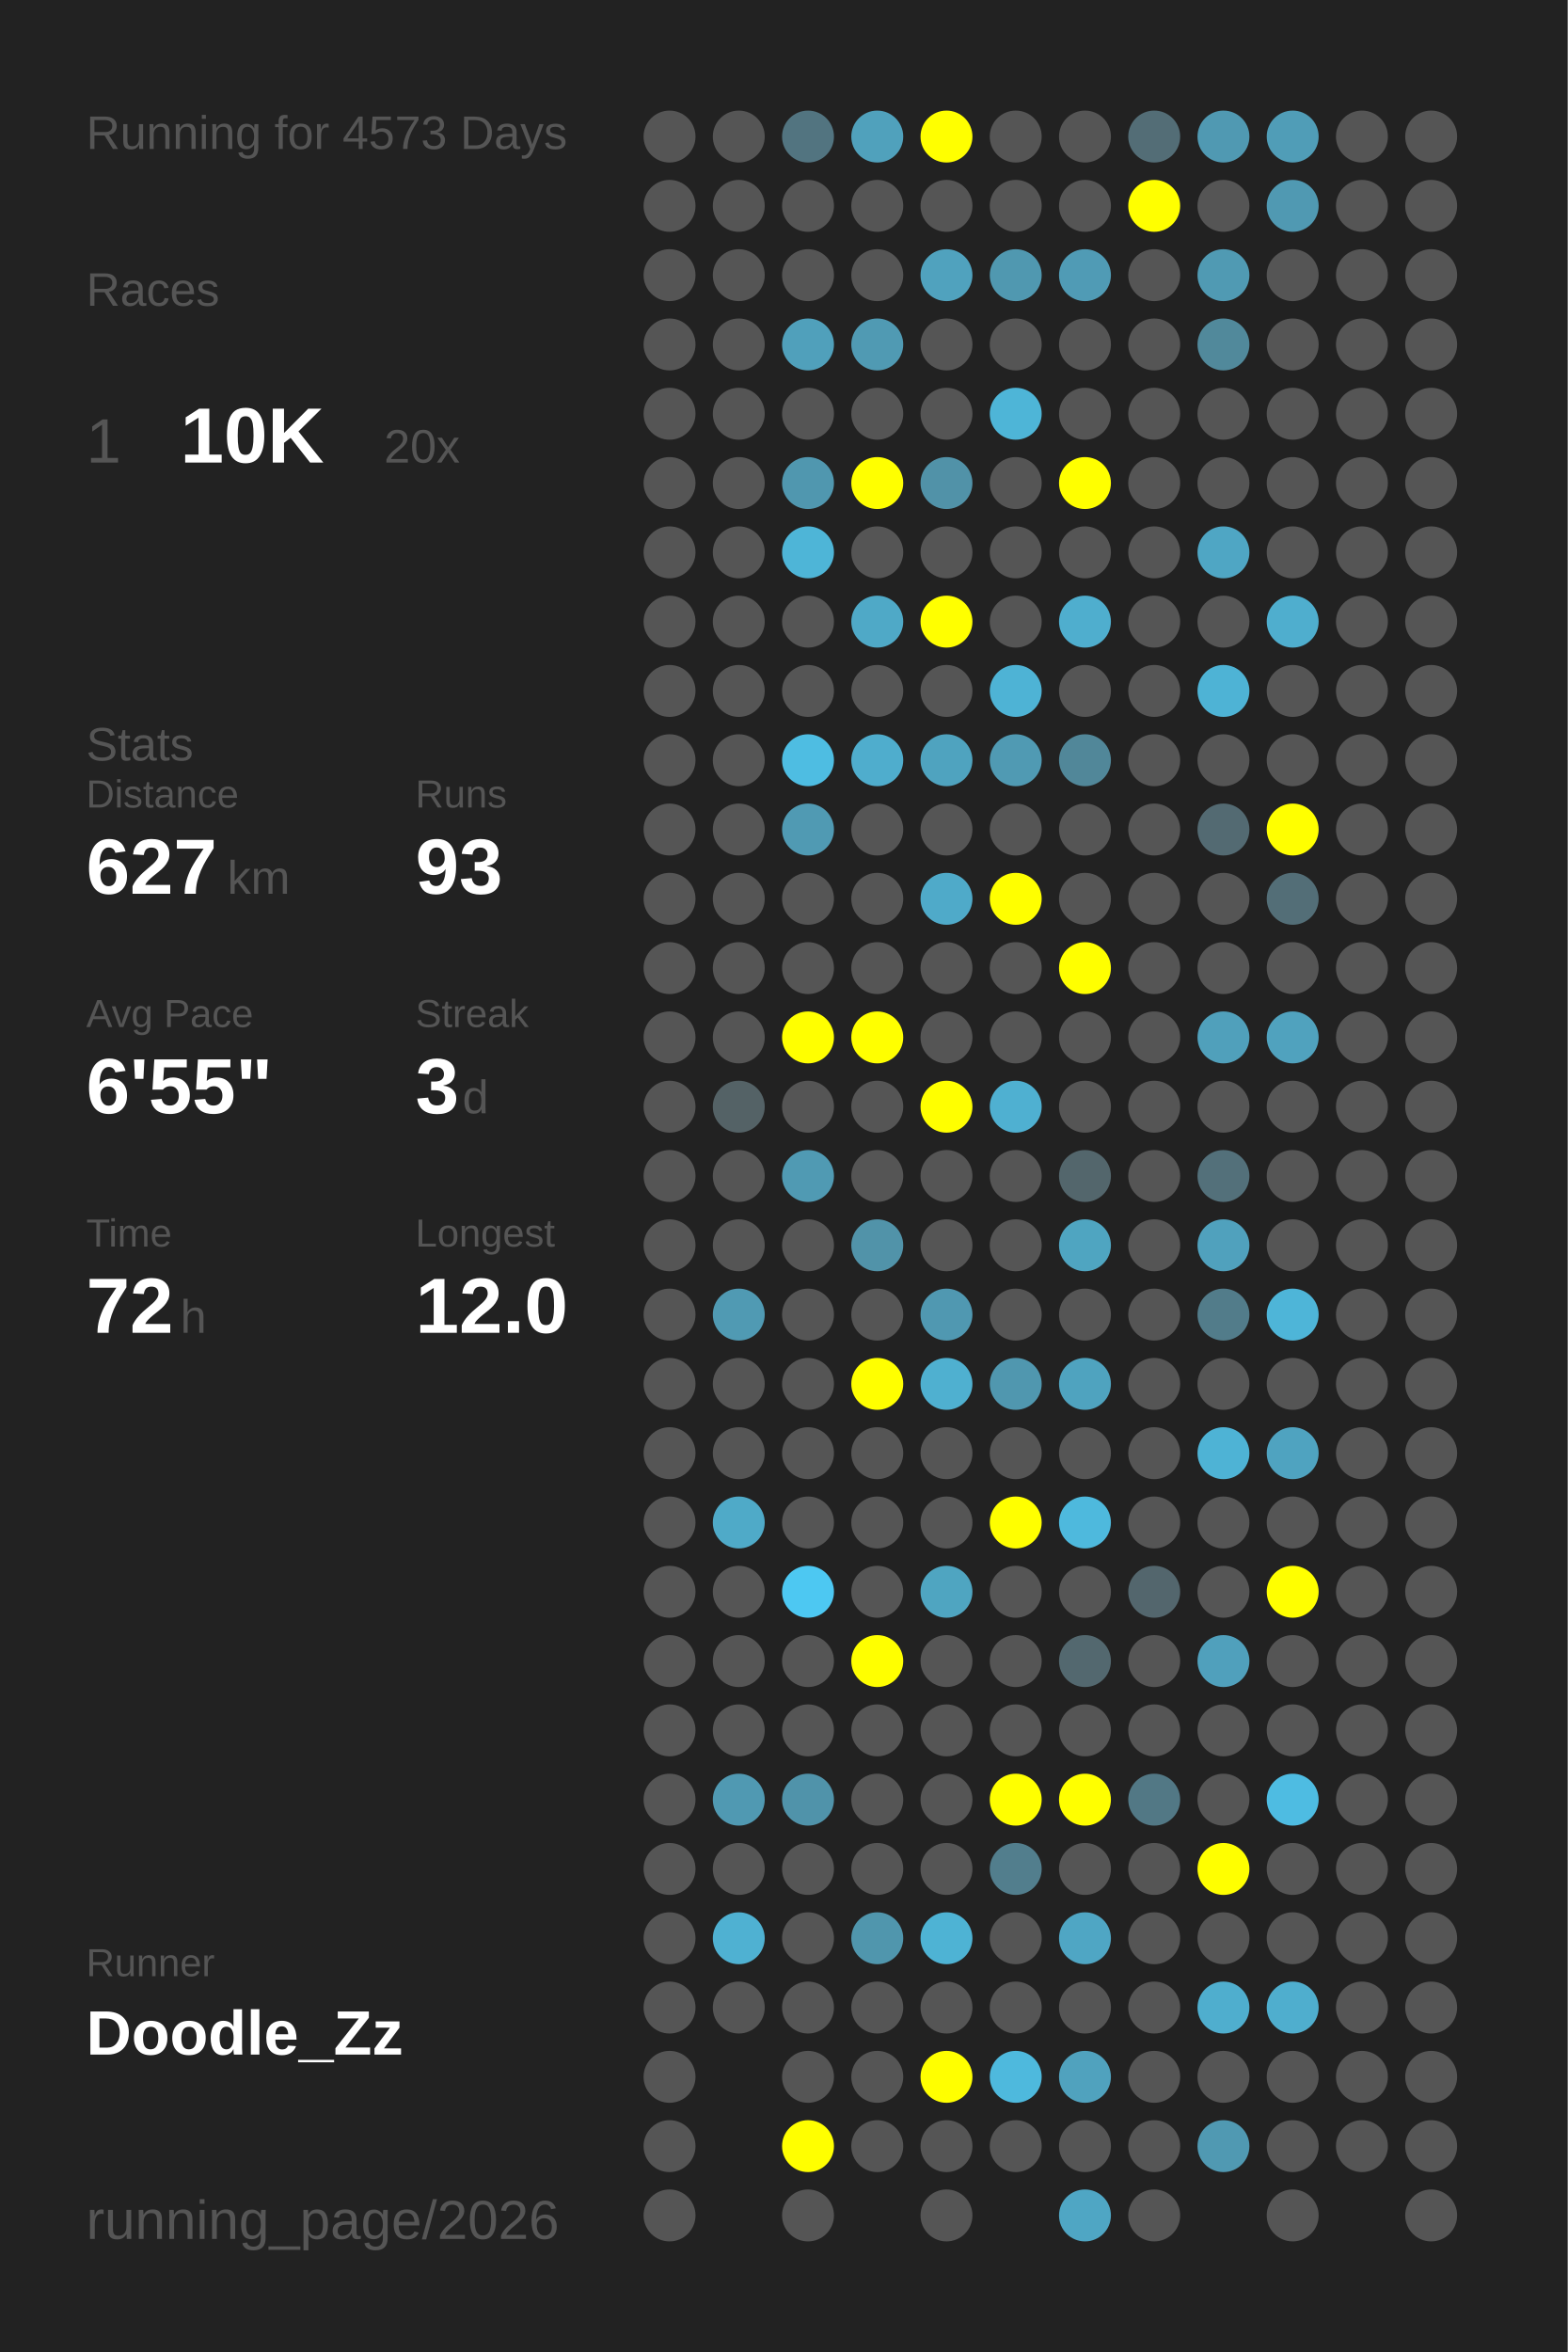
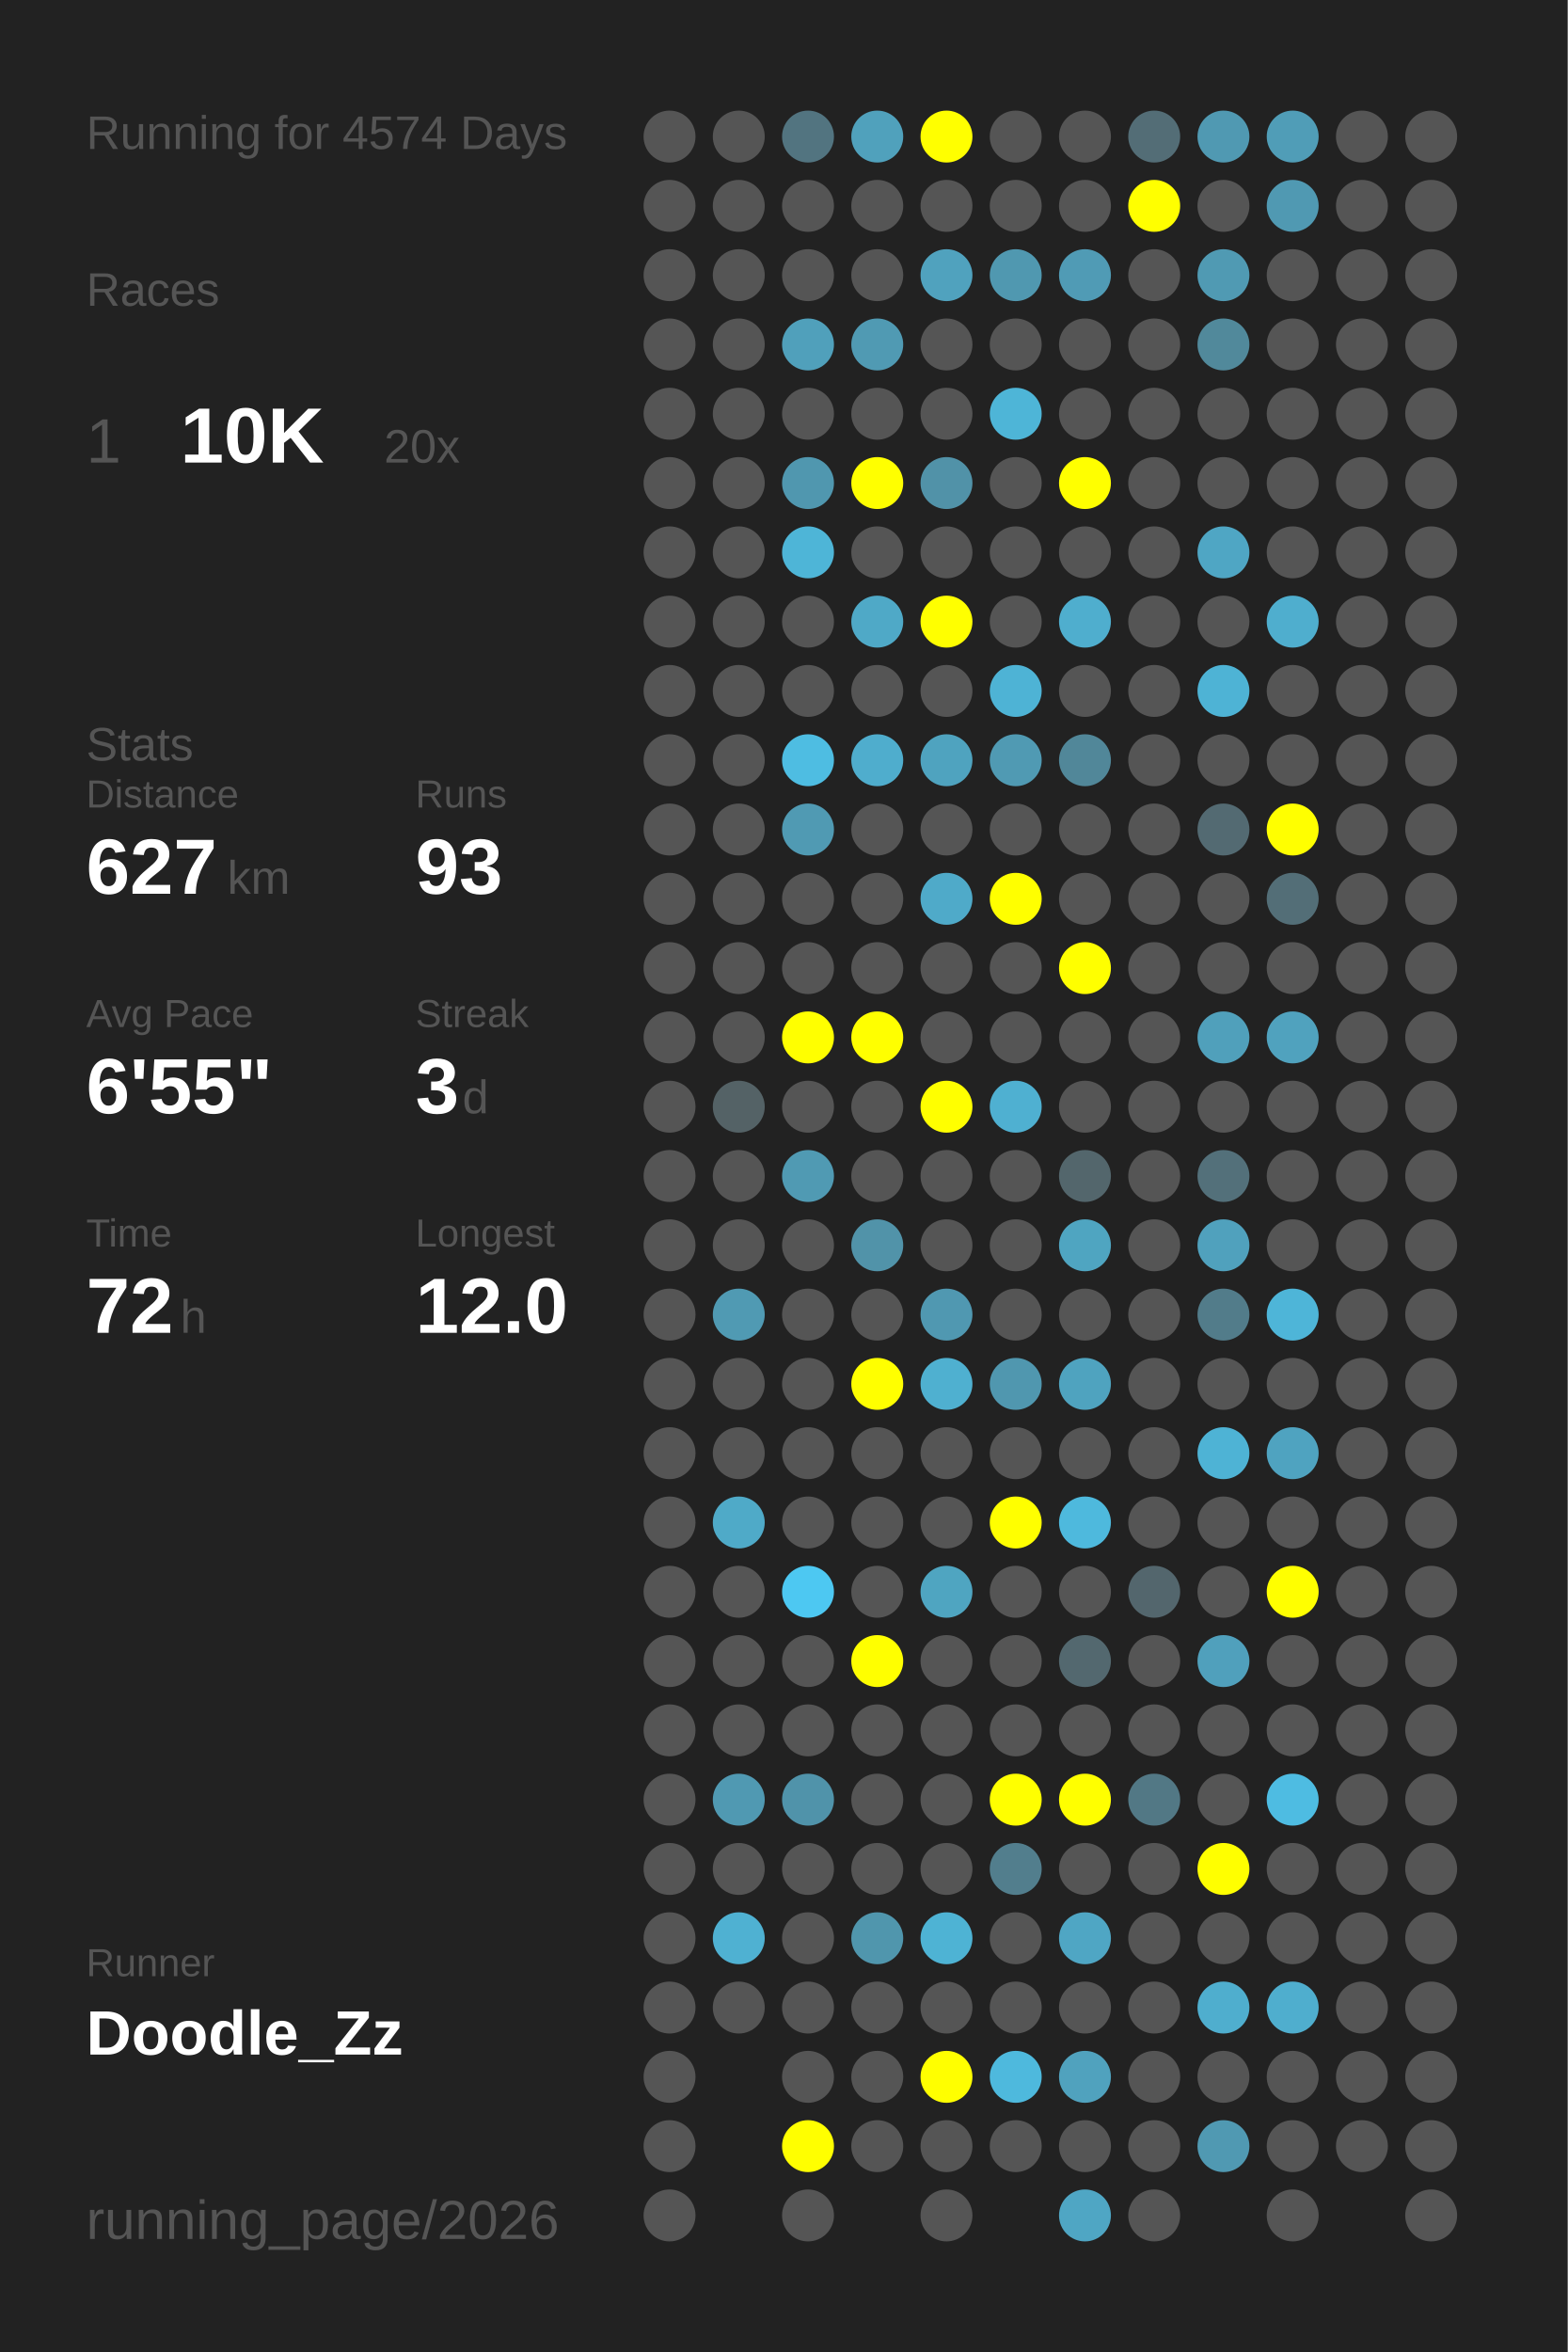
<svg xmlns="http://www.w3.org/2000/svg" baseProfile="full" height="300mm" version="1.1" viewBox="0,0,200,300" width="200mm">
  <defs />
  <rect fill="#222222" height="300" width="200" x="0" y="0" />
-   <text fill="#555555" style="font-size:6px; font-family:Arial;" x="11" y="19">Running for 4573 Days</text>
+   <text fill="#555555" style="font-size:6px; font-family:Arial;" x="11" y="19">Running for 4574 Days</text>
  <text fill="#555555" style="font-size:6px; font-family:Arial;" x="11" y="39">Races</text>
  <text fill="#555555" style="font-size:8px; font-family:Arial;" x="11" y="59">1</text>
  <text fill="#FFFFFF" style="font-size:10px; font-family:Arial; font-weight:bold;" x="23" y="59">10K</text>
  <text fill="#555555" style="font-size:6px; font-family:Arial;" x="49" y="59">20x</text>
  <text fill="#555555" style="font-size:6px; font-family:Arial;" x="11" y="97">Stats</text>
  <text fill="#555555" style="font-size:5px; font-family:Arial;" x="11" y="103">Distance</text>
  <text fill="#FFFFFF" style="font-size:10px; font-family:Arial; font-weight:bold;" x="11" y="114">627</text>
  <text fill="#555555" style="font-size:6px; font-family:Arial;" x="29" y="114">km</text>
  <text fill="#555555" style="font-size:5px; font-family:Arial;" x="53" y="103">Runs</text>
  <text fill="#FFFFFF" style="font-size:10px; font-family:Arial; font-weight:bold;" x="53" y="114">93</text>
  <text fill="#555555" style="font-size:5px; font-family:Arial;" x="11" y="131">Avg Pace</text>
  <text fill="#FFFFFF" style="font-size:10px; font-family:Arial; font-weight:bold;" x="11" y="142">6'55"</text>
  <text fill="#555555" style="font-size:5px; font-family:Arial;" x="53" y="131">Streak</text>
  <text fill="#FFFFFF" style="font-size:10px; font-family:Arial; font-weight:bold;" x="53" y="142">3</text>
  <text fill="#555555" style="font-size:6px; font-family:Arial;" x="59" y="142">d</text>
  <text fill="#555555" style="font-size:5px; font-family:Arial;" x="11" y="159">Time</text>
  <text fill="#FFFFFF" style="font-size:10px; font-family:Arial; font-weight:bold;" x="11" y="170">72</text>
  <text fill="#555555" style="font-size:6px; font-family:Arial;" x="23" y="170">h</text>
  <text fill="#555555" style="font-size:5px; font-family:Arial;" x="53" y="159">Longest</text>
  <text fill="#FFFFFF" style="font-size:10px; font-family:Arial; font-weight:bold;" x="53" y="170">12.0</text>
  <text fill="#555555" style="font-size:5px; font-family:Arial;" x="11" y="252.065">Runner</text>
  <text fill="#FFFFFF" style="font-size:8px; font-family:Arial; font-weight:bold;" x="11" y="262.065">Doodle_Zz</text>
  <text fill="#555555" style="font-size:7px; font-family:Arial;" x="11" y="285.581">running_page/2026</text>
  <circle cx="85.417" cy="17.419" fill="#555555" r="3.312" />
  <circle cx="85.417" cy="26.258" fill="#555555" r="3.312" />
  <circle cx="85.417" cy="35.097" fill="#555555" r="3.312" />
  <circle cx="85.417" cy="43.935" fill="#555555" r="3.312" />
  <circle cx="85.417" cy="52.774" fill="#555555" r="3.312" />
  <circle cx="85.417" cy="61.613" fill="#555555" r="3.312" />
  <circle cx="85.417" cy="70.452" fill="#555555" r="3.312" />
  <circle cx="85.417" cy="79.29" fill="#555555" r="3.312" />
  <circle cx="85.417" cy="88.129" fill="#555555" r="3.312" />
  <circle cx="85.417" cy="96.968" fill="#555555" r="3.312" />
  <circle cx="85.417" cy="105.806" fill="#555555" r="3.312" />
  <circle cx="85.417" cy="114.645" fill="#555555" r="3.312" />
  <circle cx="85.417" cy="123.484" fill="#555555" r="3.312" />
  <circle cx="85.417" cy="132.323" fill="#555555" r="3.312" />
  <circle cx="85.417" cy="141.161" fill="#555555" r="3.312" />
  <circle cx="85.417" cy="150" fill="#555555" r="3.312" />
  <circle cx="85.417" cy="158.839" fill="#555555" r="3.312" />
  <circle cx="85.417" cy="167.677" fill="#555555" r="3.312" />
  <circle cx="85.417" cy="176.516" fill="#555555" r="3.312" />
  <circle cx="85.417" cy="185.355" fill="#555555" r="3.312" />
  <circle cx="85.417" cy="194.194" fill="#555555" r="3.312" />
  <circle cx="85.417" cy="203.032" fill="#555555" r="3.312" />
  <circle cx="85.417" cy="211.871" fill="#555555" r="3.312" />
  <circle cx="85.417" cy="220.71" fill="#555555" r="3.312" />
  <circle cx="85.417" cy="229.548" fill="#555555" r="3.312" />
  <circle cx="85.417" cy="238.387" fill="#555555" r="3.312" />
  <circle cx="85.417" cy="247.226" fill="#555555" r="3.312" />
  <circle cx="85.417" cy="256.065" fill="#555555" r="3.312" />
  <circle cx="85.417" cy="264.903" fill="#555555" r="3.312" />
  <circle cx="85.417" cy="273.742" fill="#555555" r="3.312" />
  <circle cx="85.417" cy="282.581" fill="#555555" r="3.312" />
  <circle cx="94.25" cy="17.419" fill="#555555" r="3.312" />
  <circle cx="94.25" cy="26.258" fill="#555555" r="3.312" />
  <circle cx="94.25" cy="35.097" fill="#555555" r="3.312" />
  <circle cx="94.25" cy="43.935" fill="#555555" r="3.312" />
  <circle cx="94.25" cy="52.774" fill="#555555" r="3.312" />
  <circle cx="94.25" cy="61.613" fill="#555555" r="3.312" />
  <circle cx="94.25" cy="70.452" fill="#555555" r="3.312" />
  <circle cx="94.25" cy="79.29" fill="#555555" r="3.312" />
  <circle cx="94.25" cy="88.129" fill="#555555" r="3.312" />
  <circle cx="94.25" cy="96.968" fill="#555555" r="3.312" />
  <circle cx="94.25" cy="105.806" fill="#555555" r="3.312" />
  <circle cx="94.25" cy="114.645" fill="#555555" r="3.312" />
  <circle cx="94.25" cy="123.484" fill="#555555" r="3.312" />
  <circle cx="94.25" cy="132.323" fill="#555555" r="3.312" />
  <circle cx="94.25" cy="141.161" fill="#546266" r="3.312" />
  <circle cx="94.25" cy="150" fill="#555555" r="3.312" />
  <circle cx="94.25" cy="158.839" fill="#555555" r="3.312" />
  <circle cx="94.25" cy="167.677" fill="#509ab3" r="3.312" />
  <circle cx="94.25" cy="176.516" fill="#555555" r="3.312" />
  <circle cx="94.25" cy="185.355" fill="#555555" r="3.312" />
  <circle cx="94.25" cy="194.194" fill="#4faac8" r="3.312" />
  <circle cx="94.25" cy="203.032" fill="#555555" r="3.312" />
  <circle cx="94.25" cy="211.871" fill="#555555" r="3.312" />
  <circle cx="94.25" cy="220.71" fill="#555555" r="3.312" />
  <circle cx="94.25" cy="229.548" fill="#5099b2" r="3.312" />
  <circle cx="94.25" cy="238.387" fill="#555555" r="3.312" />
  <circle cx="94.25" cy="247.226" fill="#4fb1d2" r="3.312" />
  <circle cx="94.25" cy="256.065" fill="#555555" r="3.312" />
  <circle cx="103.083" cy="17.419" fill="#527480" r="3.312" />
  <circle cx="103.083" cy="26.258" fill="#555555" r="3.312" />
  <circle cx="103.083" cy="35.097" fill="#555555" r="3.312" />
  <circle cx="103.083" cy="43.935" fill="#50a0bb" r="3.312" />
  <circle cx="103.083" cy="52.774" fill="#555555" r="3.312" />
  <circle cx="103.083" cy="61.613" fill="#5097af" r="3.312" />
  <circle cx="103.083" cy="70.452" fill="#4eb5d7" r="3.312" />
  <circle cx="103.083" cy="79.29" fill="#555555" r="3.312" />
  <circle cx="103.083" cy="88.129" fill="#555555" r="3.312" />
  <circle cx="103.083" cy="96.968" fill="#4ebde2" r="3.312" />
  <circle cx="103.083" cy="105.806" fill="#509ab3" r="3.312" />
  <circle cx="103.083" cy="114.645" fill="#555555" r="3.312" />
  <circle cx="103.083" cy="123.484" fill="#555555" r="3.312" />
  <circle cx="103.083" cy="132.323" fill="#FFFF00" r="3.312" />
  <circle cx="103.083" cy="141.161" fill="#555555" r="3.312" />
  <circle cx="103.083" cy="150" fill="#509ab3" r="3.312" />
  <circle cx="103.083" cy="158.839" fill="#555555" r="3.312" />
  <circle cx="103.083" cy="167.677" fill="#555555" r="3.312" />
  <circle cx="103.083" cy="176.516" fill="#555555" r="3.312" />
  <circle cx="103.083" cy="185.355" fill="#555555" r="3.312" />
  <circle cx="103.083" cy="194.194" fill="#555555" r="3.312" />
  <circle cx="103.083" cy="203.032" fill="#4dc8f2" r="3.312" />
  <circle cx="103.083" cy="211.871" fill="#555555" r="3.312" />
  <circle cx="103.083" cy="220.71" fill="#555555" r="3.312" />
  <circle cx="103.083" cy="229.548" fill="#5093aa" r="3.312" />
  <circle cx="103.083" cy="238.387" fill="#555555" r="3.312" />
  <circle cx="103.083" cy="247.226" fill="#555555" r="3.312" />
  <circle cx="103.083" cy="256.065" fill="#555555" r="3.312" />
  <circle cx="103.083" cy="264.903" fill="#555555" r="3.312" />
  <circle cx="103.083" cy="273.742" fill="#FFFF00" r="3.312" />
  <circle cx="103.083" cy="282.581" fill="#555555" r="3.312" />
  <circle cx="111.917" cy="17.419" fill="#50a1bc" r="3.312" />
  <circle cx="111.917" cy="26.258" fill="#555555" r="3.312" />
  <circle cx="111.917" cy="35.097" fill="#555555" r="3.312" />
  <circle cx="111.917" cy="43.935" fill="#509ab3" r="3.312" />
  <circle cx="111.917" cy="52.774" fill="#555555" r="3.312" />
  <circle cx="111.917" cy="61.613" fill="#FFFF00" r="3.312" />
  <circle cx="111.917" cy="70.452" fill="#555555" r="3.312" />
  <circle cx="111.917" cy="79.29" fill="#4fa9c7" r="3.312" />
  <circle cx="111.917" cy="88.129" fill="#555555" r="3.312" />
  <circle cx="111.917" cy="96.968" fill="#4fadcd" r="3.312" />
  <circle cx="111.917" cy="105.806" fill="#555555" r="3.312" />
  <circle cx="111.917" cy="114.645" fill="#555555" r="3.312" />
  <circle cx="111.917" cy="123.484" fill="#555555" r="3.312" />
  <circle cx="111.917" cy="132.323" fill="#FFFF00" r="3.312" />
  <circle cx="111.917" cy="141.161" fill="#555555" r="3.312" />
  <circle cx="111.917" cy="150" fill="#555555" r="3.312" />
  <circle cx="111.917" cy="158.839" fill="#5193a9" r="3.312" />
  <circle cx="111.917" cy="167.677" fill="#555555" r="3.312" />
  <circle cx="111.917" cy="176.516" fill="#FFFF00" r="3.312" />
  <circle cx="111.917" cy="185.355" fill="#555555" r="3.312" />
  <circle cx="111.917" cy="194.194" fill="#555555" r="3.312" />
  <circle cx="111.917" cy="203.032" fill="#555555" r="3.312" />
  <circle cx="111.917" cy="211.871" fill="#FFFF00" r="3.312" />
  <circle cx="111.917" cy="220.71" fill="#555555" r="3.312" />
  <circle cx="111.917" cy="229.548" fill="#555555" r="3.312" />
  <circle cx="111.917" cy="238.387" fill="#555555" r="3.312" />
  <circle cx="111.917" cy="247.226" fill="#5096ad" r="3.312" />
  <circle cx="111.917" cy="256.065" fill="#555555" r="3.312" />
  <circle cx="111.917" cy="264.903" fill="#555555" r="3.312" />
  <circle cx="111.917" cy="273.742" fill="#555555" r="3.312" />
  <circle cx="120.75" cy="17.419" fill="#FFFF00" r="3.312" />
  <circle cx="120.75" cy="26.258" fill="#555555" r="3.312" />
  <circle cx="120.75" cy="35.097" fill="#50a2be" r="3.312" />
  <circle cx="120.75" cy="43.935" fill="#555555" r="3.312" />
  <circle cx="120.75" cy="52.774" fill="#555555" r="3.312" />
  <circle cx="120.75" cy="61.613" fill="#5192a8" r="3.312" />
  <circle cx="120.75" cy="70.452" fill="#555555" r="3.312" />
  <circle cx="120.75" cy="79.29" fill="#FFFF00" r="3.312" />
  <circle cx="120.75" cy="88.129" fill="#555555" r="3.312" />
  <circle cx="120.75" cy="96.968" fill="#4fa3bf" r="3.312" />
  <circle cx="120.75" cy="105.806" fill="#555555" r="3.312" />
  <circle cx="120.75" cy="114.645" fill="#4faac9" r="3.312" />
  <circle cx="120.75" cy="123.484" fill="#555555" r="3.312" />
  <circle cx="120.75" cy="132.323" fill="#555555" r="3.312" />
  <circle cx="120.75" cy="141.161" fill="#FFFF00" r="3.312" />
  <circle cx="120.75" cy="150" fill="#555555" r="3.312" />
  <circle cx="120.75" cy="158.839" fill="#555555" r="3.312" />
  <circle cx="120.75" cy="167.677" fill="#5098b1" r="3.312" />
  <circle cx="120.75" cy="176.516" fill="#4fb0d0" r="3.312" />
  <circle cx="120.75" cy="185.355" fill="#555555" r="3.312" />
  <circle cx="120.75" cy="194.194" fill="#555555" r="3.312" />
  <circle cx="120.75" cy="203.032" fill="#4fa5c1" r="3.312" />
  <circle cx="120.75" cy="211.871" fill="#555555" r="3.312" />
  <circle cx="120.75" cy="220.71" fill="#555555" r="3.312" />
  <circle cx="120.75" cy="229.548" fill="#555555" r="3.312" />
  <circle cx="120.75" cy="238.387" fill="#555555" r="3.312" />
  <circle cx="120.75" cy="247.226" fill="#4eb3d4" r="3.312" />
  <circle cx="120.75" cy="256.065" fill="#555555" r="3.312" />
  <circle cx="120.75" cy="264.903" fill="#FFFF00" r="3.312" />
  <circle cx="120.75" cy="273.742" fill="#555555" r="3.312" />
  <circle cx="120.75" cy="282.581" fill="#555555" r="3.312" />
  <circle cx="129.583" cy="17.419" fill="#555555" r="3.312" />
  <circle cx="129.583" cy="26.258" fill="#555555" r="3.312" />
  <circle cx="129.583" cy="35.097" fill="#5098b0" r="3.312" />
  <circle cx="129.583" cy="43.935" fill="#555555" r="3.312" />
  <circle cx="129.583" cy="52.774" fill="#4eb5d7" r="3.312" />
  <circle cx="129.583" cy="61.613" fill="#555555" r="3.312" />
  <circle cx="129.583" cy="70.452" fill="#555555" r="3.312" />
  <circle cx="129.583" cy="79.29" fill="#555555" r="3.312" />
  <circle cx="129.583" cy="88.129" fill="#4eb3d5" r="3.312" />
  <circle cx="129.583" cy="96.968" fill="#509ab3" r="3.312" />
  <circle cx="129.583" cy="105.806" fill="#555555" r="3.312" />
  <circle cx="129.583" cy="114.645" fill="#FFFF00" r="3.312" />
  <circle cx="129.583" cy="123.484" fill="#555555" r="3.312" />
  <circle cx="129.583" cy="132.323" fill="#555555" r="3.312" />
  <circle cx="129.583" cy="141.161" fill="#4fb0d1" r="3.312" />
  <circle cx="129.583" cy="150" fill="#555555" r="3.312" />
  <circle cx="129.583" cy="158.839" fill="#555555" r="3.312" />
  <circle cx="129.583" cy="167.677" fill="#555555" r="3.312" />
  <circle cx="129.583" cy="176.516" fill="#5097af" r="3.312" />
  <circle cx="129.583" cy="185.355" fill="#555555" r="3.312" />
  <circle cx="129.583" cy="194.194" fill="#FFFF00" r="3.312" />
  <circle cx="129.583" cy="203.032" fill="#555555" r="3.312" />
  <circle cx="129.583" cy="211.871" fill="#555555" r="3.312" />
  <circle cx="129.583" cy="220.71" fill="#555555" r="3.312" />
  <circle cx="129.583" cy="229.548" fill="#FFFF00" r="3.312" />
  <circle cx="129.583" cy="238.387" fill="#527e8d" r="3.312" />
  <circle cx="129.583" cy="247.226" fill="#555555" r="3.312" />
  <circle cx="129.583" cy="256.065" fill="#555555" r="3.312" />
  <circle cx="129.583" cy="264.903" fill="#4eb9dd" r="3.312" />
  <circle cx="129.583" cy="273.742" fill="#555555" r="3.312" />
  <circle cx="138.417" cy="17.419" fill="#555555" r="3.312" />
  <circle cx="138.417" cy="26.258" fill="#555555" r="3.312" />
  <circle cx="138.417" cy="35.097" fill="#509bb5" r="3.312" />
  <circle cx="138.417" cy="43.935" fill="#555555" r="3.312" />
  <circle cx="138.417" cy="52.774" fill="#555555" r="3.312" />
  <circle cx="138.417" cy="61.613" fill="#FFFF00" r="3.312" />
  <circle cx="138.417" cy="70.452" fill="#555555" r="3.312" />
  <circle cx="138.417" cy="79.29" fill="#4faece" r="3.312" />
  <circle cx="138.417" cy="88.129" fill="#555555" r="3.312" />
  <circle cx="138.417" cy="96.968" fill="#518799" r="3.312" />
  <circle cx="138.417" cy="105.806" fill="#555555" r="3.312" />
  <circle cx="138.417" cy="114.645" fill="#555555" r="3.312" />
  <circle cx="138.417" cy="123.484" fill="#FFFF00" r="3.312" />
  <circle cx="138.417" cy="132.323" fill="#555555" r="3.312" />
  <circle cx="138.417" cy="141.161" fill="#555555" r="3.312" />
  <circle cx="138.417" cy="150" fill="#53666c" r="3.312" />
  <circle cx="138.417" cy="158.839" fill="#4fa5c1" r="3.312" />
  <circle cx="138.417" cy="167.677" fill="#555555" r="3.312" />
  <circle cx="138.417" cy="176.516" fill="#4fa3bf" r="3.312" />
  <circle cx="138.417" cy="185.355" fill="#555555" r="3.312" />
  <circle cx="138.417" cy="194.194" fill="#4eb9dd" r="3.312" />
  <circle cx="138.417" cy="203.032" fill="#555555" r="3.312" />
  <circle cx="138.417" cy="211.871" fill="#53686f" r="3.312" />
  <circle cx="138.417" cy="220.71" fill="#555555" r="3.312" />
  <circle cx="138.417" cy="229.548" fill="#FFFF00" r="3.312" />
  <circle cx="138.417" cy="238.387" fill="#555555" r="3.312" />
  <circle cx="138.417" cy="247.226" fill="#4fa6c4" r="3.312" />
  <circle cx="138.417" cy="256.065" fill="#555555" r="3.312" />
  <circle cx="138.417" cy="264.903" fill="#50a2be" r="3.312" />
  <circle cx="138.417" cy="273.742" fill="#555555" r="3.312" />
  <circle cx="138.417" cy="282.581" fill="#4fa6c4" r="3.312" />
  <circle cx="147.25" cy="17.419" fill="#536d76" r="3.312" />
  <circle cx="147.25" cy="26.258" fill="#FFFF00" r="3.312" />
  <circle cx="147.25" cy="35.097" fill="#555555" r="3.312" />
  <circle cx="147.25" cy="43.935" fill="#555555" r="3.312" />
  <circle cx="147.25" cy="52.774" fill="#555555" r="3.312" />
  <circle cx="147.25" cy="61.613" fill="#555555" r="3.312" />
  <circle cx="147.25" cy="70.452" fill="#555555" r="3.312" />
  <circle cx="147.25" cy="79.29" fill="#555555" r="3.312" />
  <circle cx="147.25" cy="88.129" fill="#555555" r="3.312" />
  <circle cx="147.25" cy="96.968" fill="#555555" r="3.312" />
  <circle cx="147.25" cy="105.806" fill="#555555" r="3.312" />
  <circle cx="147.25" cy="114.645" fill="#555555" r="3.312" />
  <circle cx="147.25" cy="123.484" fill="#555555" r="3.312" />
  <circle cx="147.25" cy="132.323" fill="#555555" r="3.312" />
  <circle cx="147.25" cy="141.161" fill="#555555" r="3.312" />
  <circle cx="147.25" cy="150" fill="#555555" r="3.312" />
  <circle cx="147.25" cy="158.839" fill="#555555" r="3.312" />
  <circle cx="147.25" cy="167.677" fill="#555555" r="3.312" />
  <circle cx="147.25" cy="176.516" fill="#555555" r="3.312" />
  <circle cx="147.25" cy="185.355" fill="#555555" r="3.312" />
  <circle cx="147.25" cy="194.194" fill="#555555" r="3.312" />
  <circle cx="147.25" cy="203.032" fill="#53666d" r="3.312" />
  <circle cx="147.25" cy="211.871" fill="#555555" r="3.312" />
  <circle cx="147.25" cy="220.71" fill="#555555" r="3.312" />
  <circle cx="147.25" cy="229.548" fill="#527885" r="3.312" />
  <circle cx="147.25" cy="238.387" fill="#555555" r="3.312" />
  <circle cx="147.25" cy="247.226" fill="#555555" r="3.312" />
  <circle cx="147.25" cy="256.065" fill="#555555" r="3.312" />
  <circle cx="147.25" cy="264.903" fill="#555555" r="3.312" />
  <circle cx="147.25" cy="273.742" fill="#555555" r="3.312" />
  <circle cx="147.25" cy="282.581" fill="#555555" r="3.312" />
  <circle cx="156.083" cy="17.419" fill="#5099b2" r="3.312" />
  <circle cx="156.083" cy="26.258" fill="#555555" r="3.312" />
  <circle cx="156.083" cy="35.097" fill="#509ab3" r="3.312" />
  <circle cx="156.083" cy="43.935" fill="#51899b" r="3.312" />
  <circle cx="156.083" cy="52.774" fill="#555555" r="3.312" />
  <circle cx="156.083" cy="61.613" fill="#555555" r="3.312" />
  <circle cx="156.083" cy="70.452" fill="#4fa6c4" r="3.312" />
  <circle cx="156.083" cy="79.29" fill="#555555" r="3.312" />
  <circle cx="156.083" cy="88.129" fill="#4eb3d5" r="3.312" />
  <circle cx="156.083" cy="96.968" fill="#555555" r="3.312" />
  <circle cx="156.083" cy="105.806" fill="#536a72" r="3.312" />
  <circle cx="156.083" cy="114.645" fill="#555555" r="3.312" />
  <circle cx="156.083" cy="123.484" fill="#555555" r="3.312" />
  <circle cx="156.083" cy="132.323" fill="#50a0bb" r="3.312" />
  <circle cx="156.083" cy="141.161" fill="#555555" r="3.312" />
  <circle cx="156.083" cy="150" fill="#53707a" r="3.312" />
  <circle cx="156.083" cy="158.839" fill="#50a1bd" r="3.312" />
  <circle cx="156.083" cy="167.677" fill="#527c8a" r="3.312" />
  <circle cx="156.083" cy="176.516" fill="#555555" r="3.312" />
  <circle cx="156.083" cy="185.355" fill="#4eb3d5" r="3.312" />
  <circle cx="156.083" cy="194.194" fill="#555555" r="3.312" />
  <circle cx="156.083" cy="203.032" fill="#555555" r="3.312" />
  <circle cx="156.083" cy="211.871" fill="#50a0bc" r="3.312" />
  <circle cx="156.083" cy="220.71" fill="#555555" r="3.312" />
  <circle cx="156.083" cy="229.548" fill="#555555" r="3.312" />
  <circle cx="156.083" cy="238.387" fill="#FFFF00" r="3.312" />
  <circle cx="156.083" cy="247.226" fill="#555555" r="3.312" />
  <circle cx="156.083" cy="256.065" fill="#4faece" r="3.312" />
  <circle cx="156.083" cy="264.903" fill="#555555" r="3.312" />
  <circle cx="156.083" cy="273.742" fill="#5099b2" r="3.312" />
  <circle cx="164.917" cy="17.419" fill="#509db7" r="3.312" />
  <circle cx="164.917" cy="26.258" fill="#5099b2" r="3.312" />
  <circle cx="164.917" cy="35.097" fill="#555555" r="3.312" />
  <circle cx="164.917" cy="43.935" fill="#555555" r="3.312" />
  <circle cx="164.917" cy="52.774" fill="#555555" r="3.312" />
  <circle cx="164.917" cy="61.613" fill="#555555" r="3.312" />
  <circle cx="164.917" cy="70.452" fill="#555555" r="3.312" />
  <circle cx="164.917" cy="79.29" fill="#4faece" r="3.312" />
  <circle cx="164.917" cy="88.129" fill="#555555" r="3.312" />
  <circle cx="164.917" cy="96.968" fill="#555555" r="3.312" />
  <circle cx="164.917" cy="105.806" fill="#FFFF00" r="3.312" />
  <circle cx="164.917" cy="114.645" fill="#536e77" r="3.312" />
  <circle cx="164.917" cy="123.484" fill="#555555" r="3.312" />
  <circle cx="164.917" cy="132.323" fill="#50a2be" r="3.312" />
  <circle cx="164.917" cy="141.161" fill="#555555" r="3.312" />
  <circle cx="164.917" cy="150" fill="#555555" r="3.312" />
  <circle cx="164.917" cy="158.839" fill="#555555" r="3.312" />
  <circle cx="164.917" cy="167.677" fill="#4eb5d8" r="3.312" />
  <circle cx="164.917" cy="176.516" fill="#555555" r="3.312" />
  <circle cx="164.917" cy="185.355" fill="#4fa3c0" r="3.312" />
  <circle cx="164.917" cy="194.194" fill="#555555" r="3.312" />
  <circle cx="164.917" cy="203.032" fill="#FFFF00" r="3.312" />
  <circle cx="164.917" cy="211.871" fill="#555555" r="3.312" />
  <circle cx="164.917" cy="220.71" fill="#555555" r="3.312" />
  <circle cx="164.917" cy="229.548" fill="#4ebce2" r="3.312" />
  <circle cx="164.917" cy="238.387" fill="#555555" r="3.312" />
  <circle cx="164.917" cy="247.226" fill="#555555" r="3.312" />
  <circle cx="164.917" cy="256.065" fill="#4faece" r="3.312" />
  <circle cx="164.917" cy="264.903" fill="#555555" r="3.312" />
  <circle cx="164.917" cy="273.742" fill="#555555" r="3.312" />
  <circle cx="164.917" cy="282.581" fill="#555555" r="3.312" />
  <circle cx="173.75" cy="17.419" fill="#555555" r="3.312" />
  <circle cx="173.75" cy="26.258" fill="#555555" r="3.312" />
  <circle cx="173.75" cy="35.097" fill="#555555" r="3.312" />
  <circle cx="173.75" cy="43.935" fill="#555555" r="3.312" />
  <circle cx="173.75" cy="52.774" fill="#555555" r="3.312" />
  <circle cx="173.75" cy="61.613" fill="#555555" r="3.312" />
  <circle cx="173.75" cy="70.452" fill="#555555" r="3.312" />
  <circle cx="173.75" cy="79.29" fill="#555555" r="3.312" />
  <circle cx="173.75" cy="88.129" fill="#555555" r="3.312" />
  <circle cx="173.75" cy="96.968" fill="#555555" r="3.312" />
  <circle cx="173.75" cy="105.806" fill="#555555" r="3.312" />
  <circle cx="173.75" cy="114.645" fill="#555555" r="3.312" />
  <circle cx="173.75" cy="123.484" fill="#555555" r="3.312" />
  <circle cx="173.75" cy="132.323" fill="#555555" r="3.312" />
  <circle cx="173.75" cy="141.161" fill="#555555" r="3.312" />
  <circle cx="173.75" cy="150" fill="#555555" r="3.312" />
  <circle cx="173.75" cy="158.839" fill="#555555" r="3.312" />
  <circle cx="173.75" cy="167.677" fill="#555555" r="3.312" />
  <circle cx="173.75" cy="176.516" fill="#555555" r="3.312" />
  <circle cx="173.75" cy="185.355" fill="#555555" r="3.312" />
  <circle cx="173.75" cy="194.194" fill="#555555" r="3.312" />
  <circle cx="173.75" cy="203.032" fill="#555555" r="3.312" />
  <circle cx="173.75" cy="211.871" fill="#555555" r="3.312" />
  <circle cx="173.75" cy="220.71" fill="#555555" r="3.312" />
  <circle cx="173.75" cy="229.548" fill="#555555" r="3.312" />
  <circle cx="173.75" cy="238.387" fill="#555555" r="3.312" />
  <circle cx="173.75" cy="247.226" fill="#555555" r="3.312" />
  <circle cx="173.75" cy="256.065" fill="#555555" r="3.312" />
  <circle cx="173.75" cy="264.903" fill="#555555" r="3.312" />
  <circle cx="173.75" cy="273.742" fill="#555555" r="3.312" />
  <circle cx="182.583" cy="17.419" fill="#555555" r="3.312" />
  <circle cx="182.583" cy="26.258" fill="#555555" r="3.312" />
  <circle cx="182.583" cy="35.097" fill="#555555" r="3.312" />
  <circle cx="182.583" cy="43.935" fill="#555555" r="3.312" />
  <circle cx="182.583" cy="52.774" fill="#555555" r="3.312" />
  <circle cx="182.583" cy="61.613" fill="#555555" r="3.312" />
  <circle cx="182.583" cy="70.452" fill="#555555" r="3.312" />
  <circle cx="182.583" cy="79.29" fill="#555555" r="3.312" />
  <circle cx="182.583" cy="88.129" fill="#555555" r="3.312" />
  <circle cx="182.583" cy="96.968" fill="#555555" r="3.312" />
  <circle cx="182.583" cy="105.806" fill="#555555" r="3.312" />
  <circle cx="182.583" cy="114.645" fill="#555555" r="3.312" />
  <circle cx="182.583" cy="123.484" fill="#555555" r="3.312" />
  <circle cx="182.583" cy="132.323" fill="#555555" r="3.312" />
  <circle cx="182.583" cy="141.161" fill="#555555" r="3.312" />
  <circle cx="182.583" cy="150" fill="#555555" r="3.312" />
  <circle cx="182.583" cy="158.839" fill="#555555" r="3.312" />
  <circle cx="182.583" cy="167.677" fill="#555555" r="3.312" />
  <circle cx="182.583" cy="176.516" fill="#555555" r="3.312" />
  <circle cx="182.583" cy="185.355" fill="#555555" r="3.312" />
  <circle cx="182.583" cy="194.194" fill="#555555" r="3.312" />
  <circle cx="182.583" cy="203.032" fill="#555555" r="3.312" />
  <circle cx="182.583" cy="211.871" fill="#555555" r="3.312" />
  <circle cx="182.583" cy="220.71" fill="#555555" r="3.312" />
  <circle cx="182.583" cy="229.548" fill="#555555" r="3.312" />
  <circle cx="182.583" cy="238.387" fill="#555555" r="3.312" />
  <circle cx="182.583" cy="247.226" fill="#555555" r="3.312" />
  <circle cx="182.583" cy="256.065" fill="#555555" r="3.312" />
  <circle cx="182.583" cy="264.903" fill="#555555" r="3.312" />
  <circle cx="182.583" cy="273.742" fill="#555555" r="3.312" />
  <circle cx="182.583" cy="282.581" fill="#555555" r="3.312" />
</svg>
